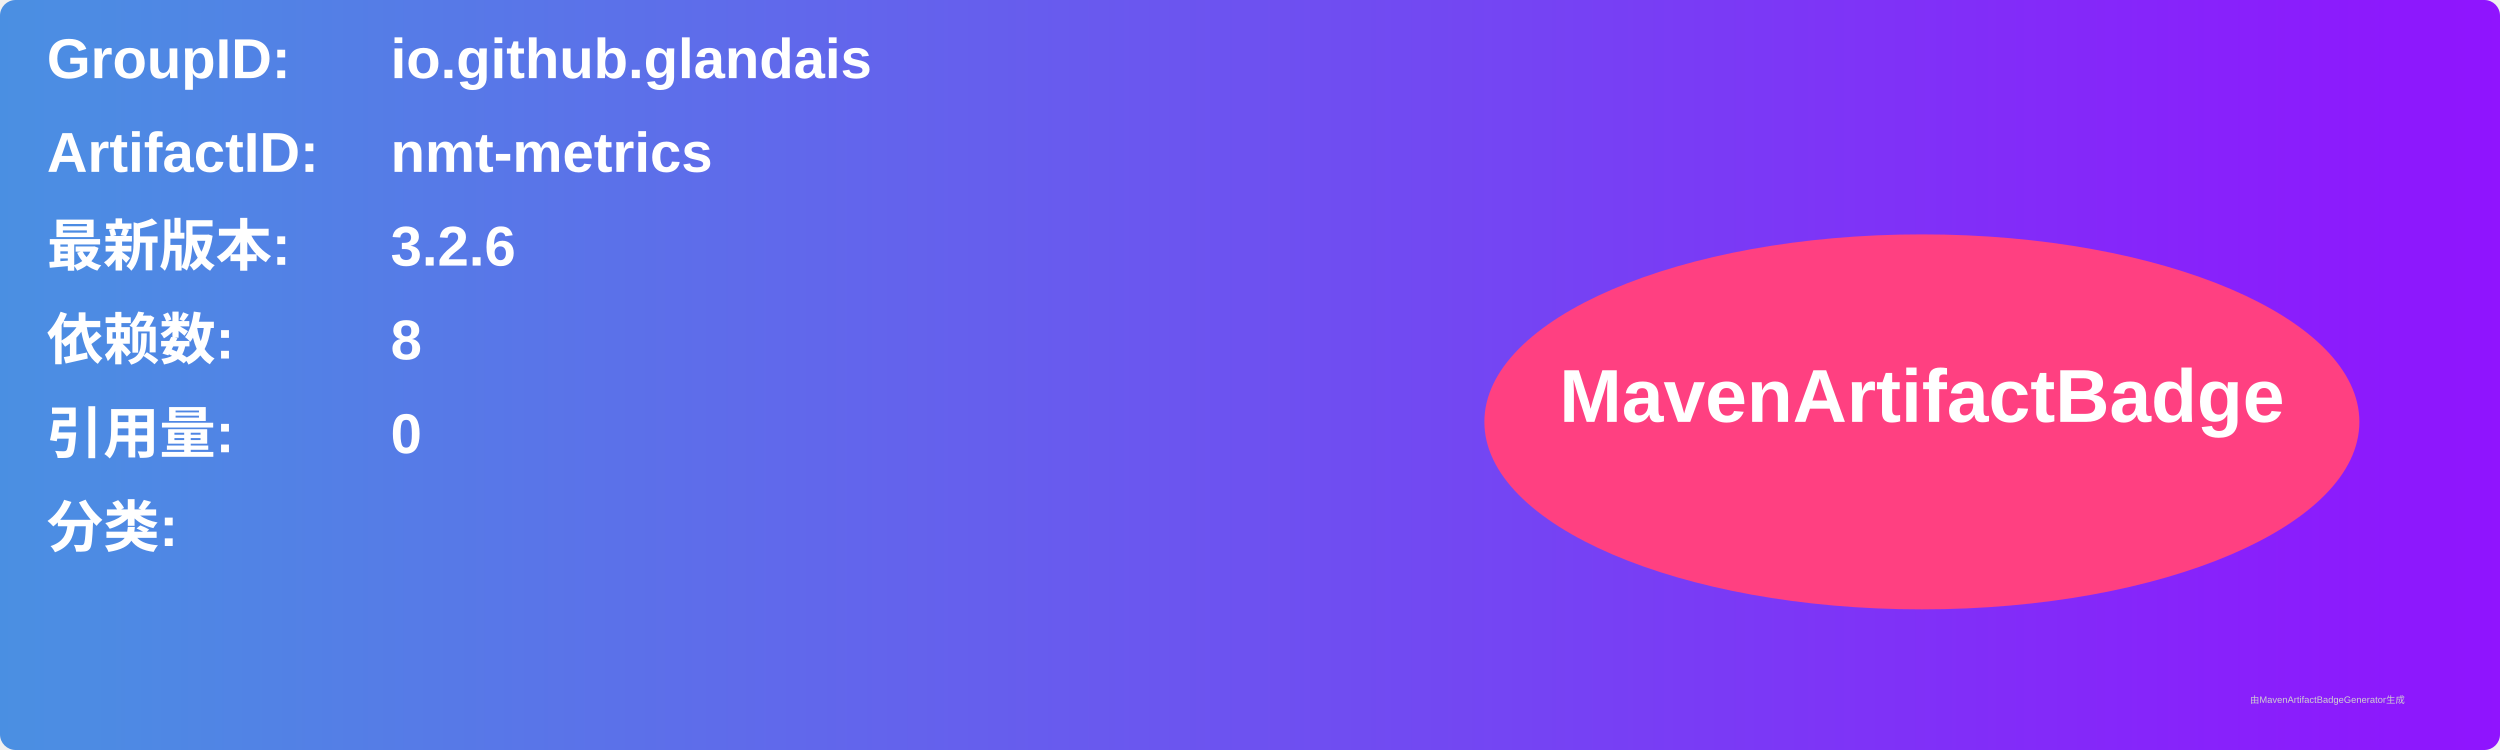
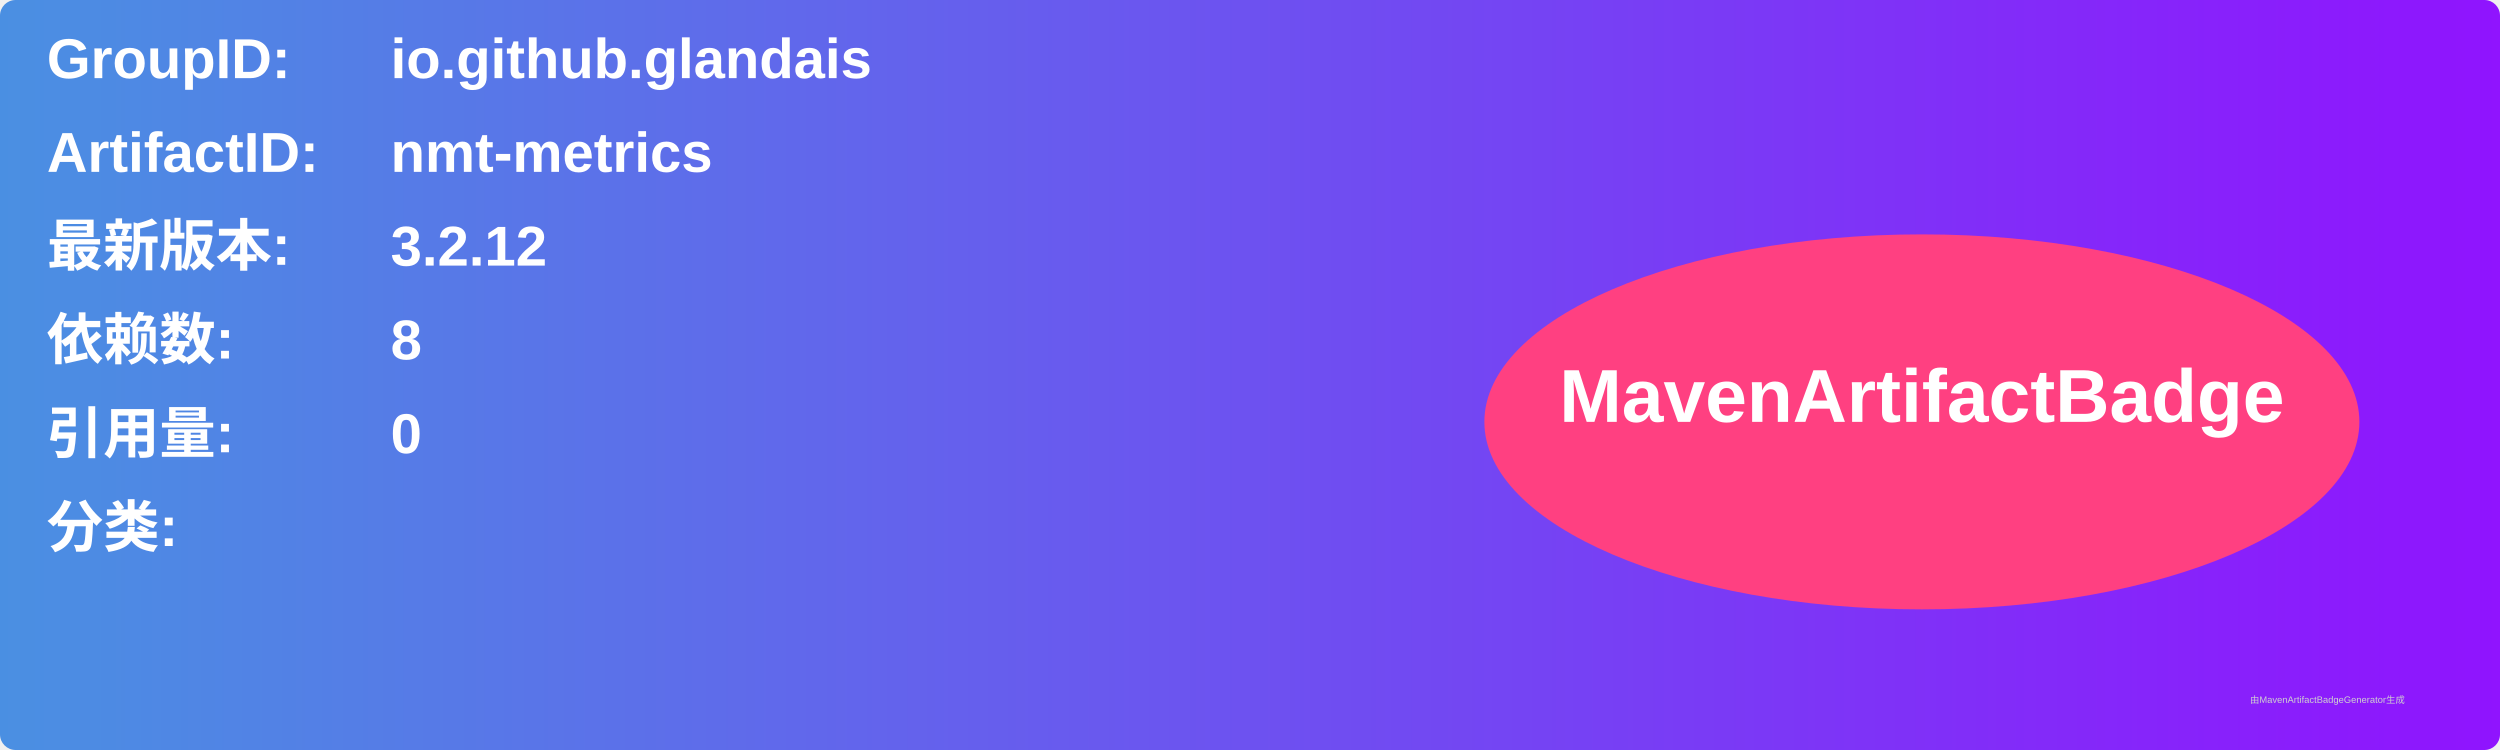
<svg xmlns="http://www.w3.org/2000/svg" width="800" height="240" viewBox="0 0 800 240">
  <linearGradient id="grad" x1="0%" y1="0%" x2="100%" y2="0%">
    <stop offset="0%" stop-color="#4a90e2" />
    <stop offset="100%" stop-color="#9013fe" />
  </linearGradient>
  <rect width="100%" height="100%" rx="5" ry="5" fill="url(#grad)" />
  <g transform="translate(15, 15)">
    <text x="0" y="10" font-family="Arial" font-size="18" fill="white" font-weight="bold" width="260">GroupID:</text>
    <text x="110" y="10" font-family="Arial" font-size="18" fill="white" font-weight="bold" width="460">io.github.glandais</text>
    <text x="0" y="40" font-family="Arial" font-size="18" fill="white" font-weight="bold" width="260">ArtifactID:</text>
    <text x="110" y="40" font-family="Arial" font-size="18" fill="white" font-weight="bold" width="460">nmt-metrics</text>
    <text x="0" y="70" font-family="Arial" font-size="18" fill="white" font-weight="bold">最新版本:</text>
    <text x="110" y="70" font-family="Arial" font-size="18" fill="white" font-weight="bold">
-       <tspan font-weight="bold">3.2.6</tspan>
+       <tspan font-weight="bold">3.2.12</tspan>
    </text>
    <text x="0" y="100" font-family="Arial" font-size="18" fill="white" font-weight="bold">依赖数: </text>
    <text x="110" y="100" font-family="Arial" font-size="18" fill="white">
      <tspan font-weight="bold">8</tspan>
    </text>
    <text x="0" y="130" font-family="Arial" font-size="18" fill="white" font-weight="bold">引用量: </text>
    <text x="110" y="130" font-family="Arial" font-size="18" fill="white">
      <tspan font-weight="bold">0</tspan>
    </text>
    <text x="0" y="160" font-family="Arial" font-size="18" fill="white" font-weight="bold">分类:</text>
    <text x="10" y="190" font-family="Arial" font-size="10" fill="white">
      <tspan font-weight="bold" />
    </text>
    <ellipse cx="600" cy="120" rx="140" ry="60" fill="#ff4081" />
    <text x="600" y="120" text-anchor="middle" font-family="Arial" font-size="24" fill="white" font-weight="bold">MavenArtifactBadge</text>
  </g>
  <text x="720" y="225" font-family="Arial" font-size="3" fill="#d0d0d0">由MavenArtifactBadgeGenerator生成</text>
</svg>
